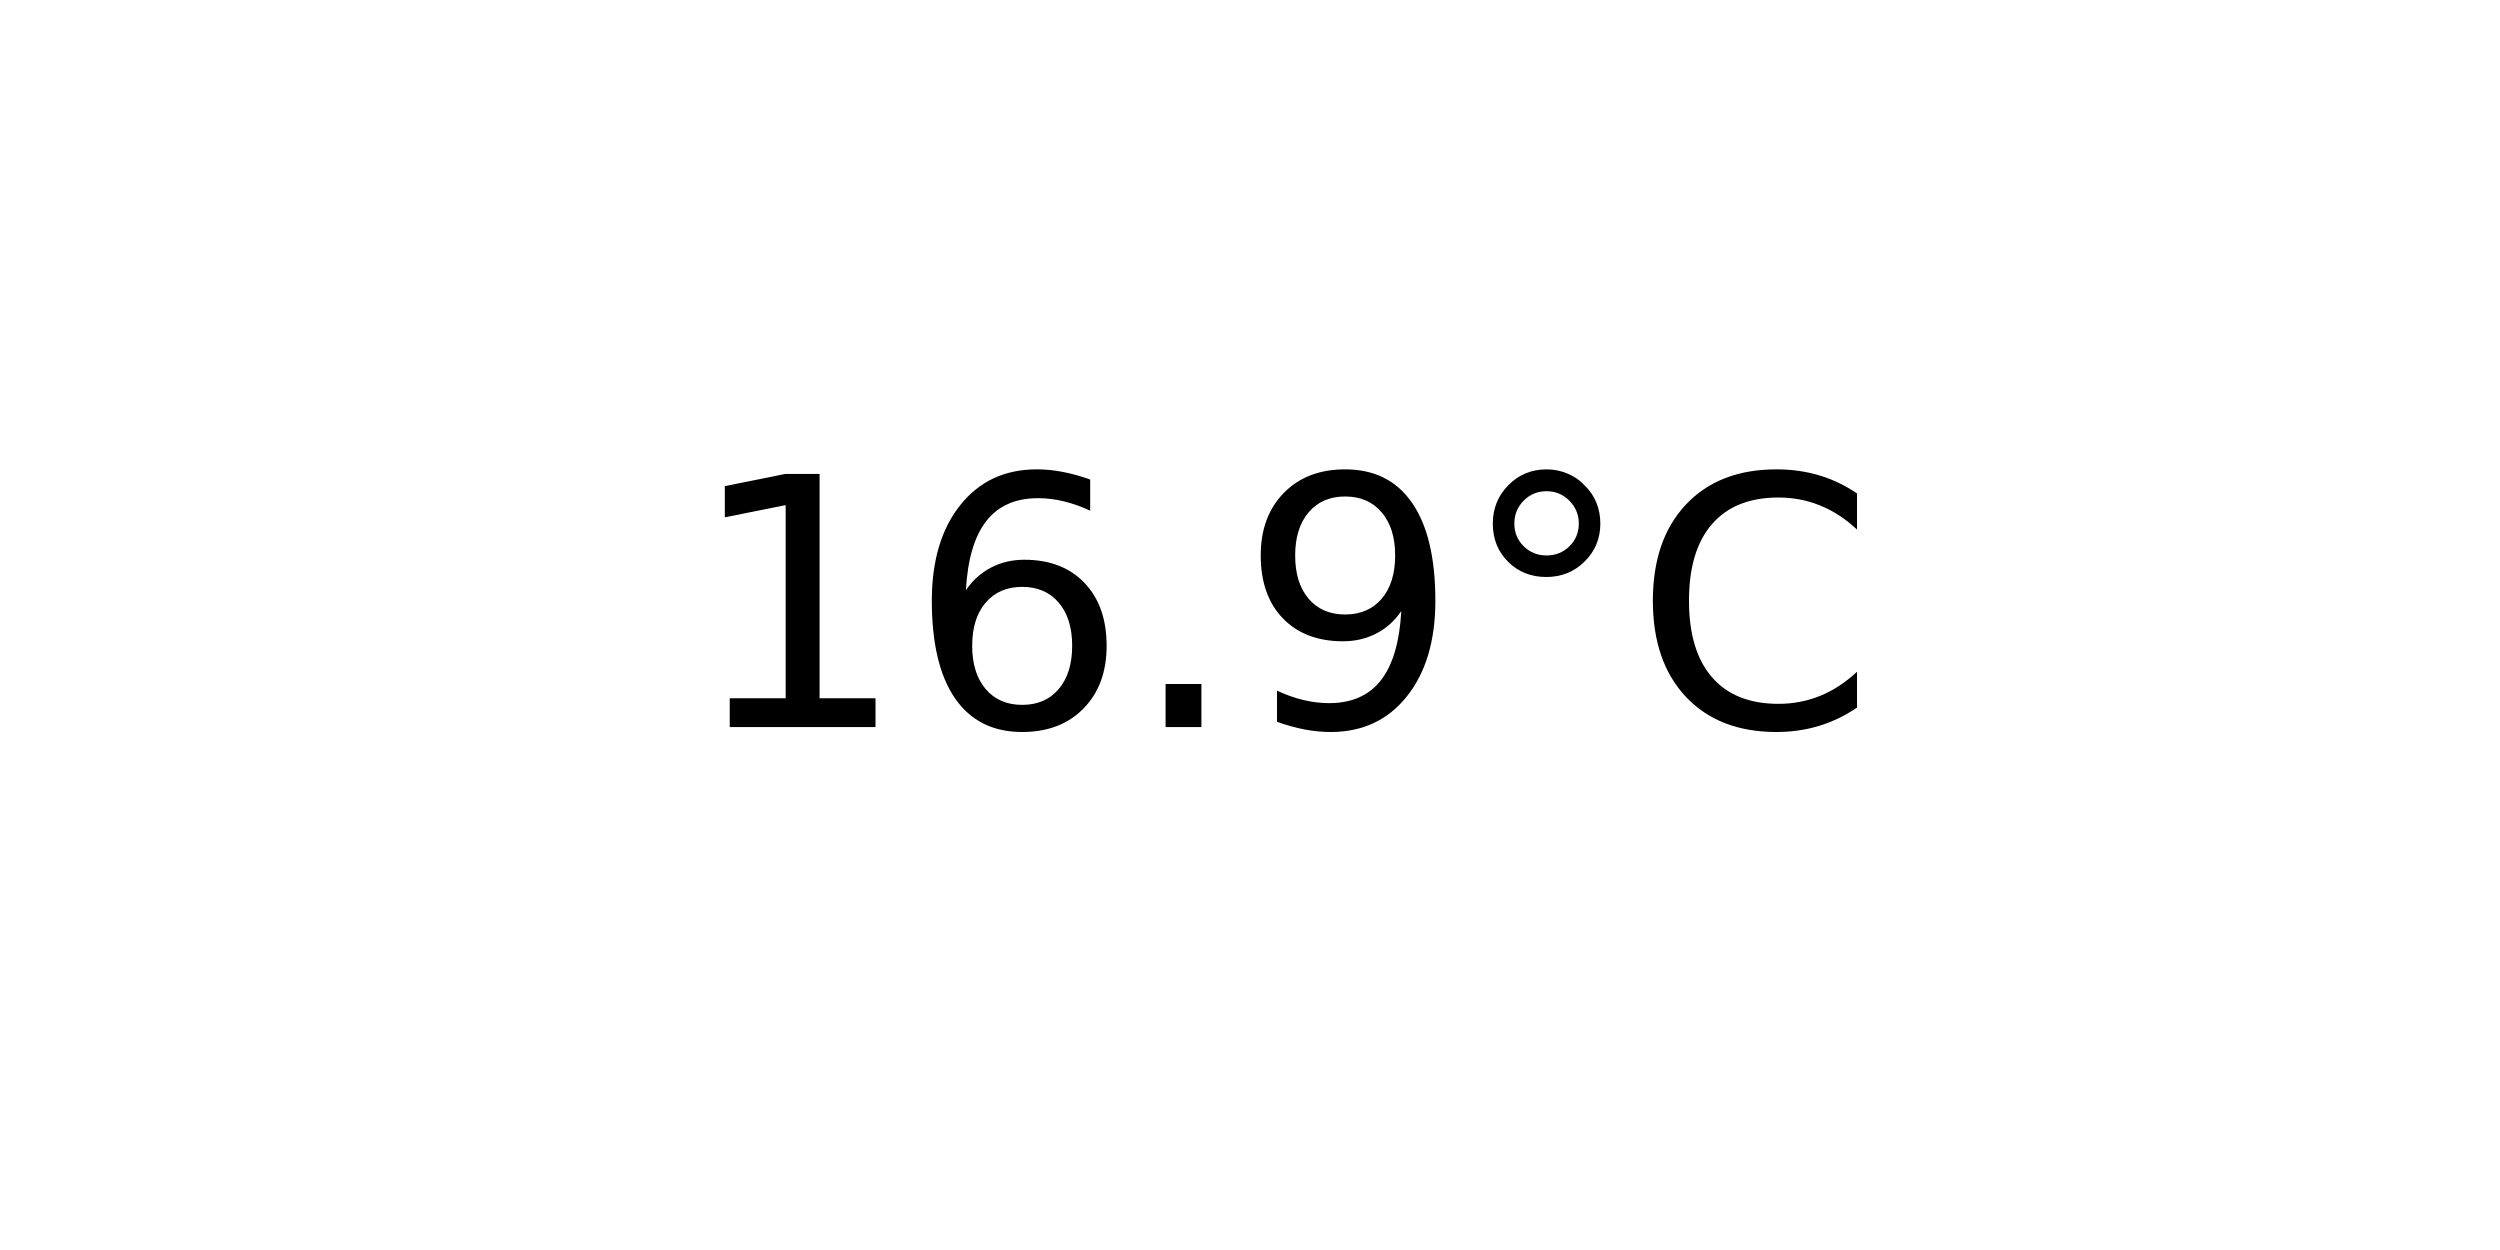
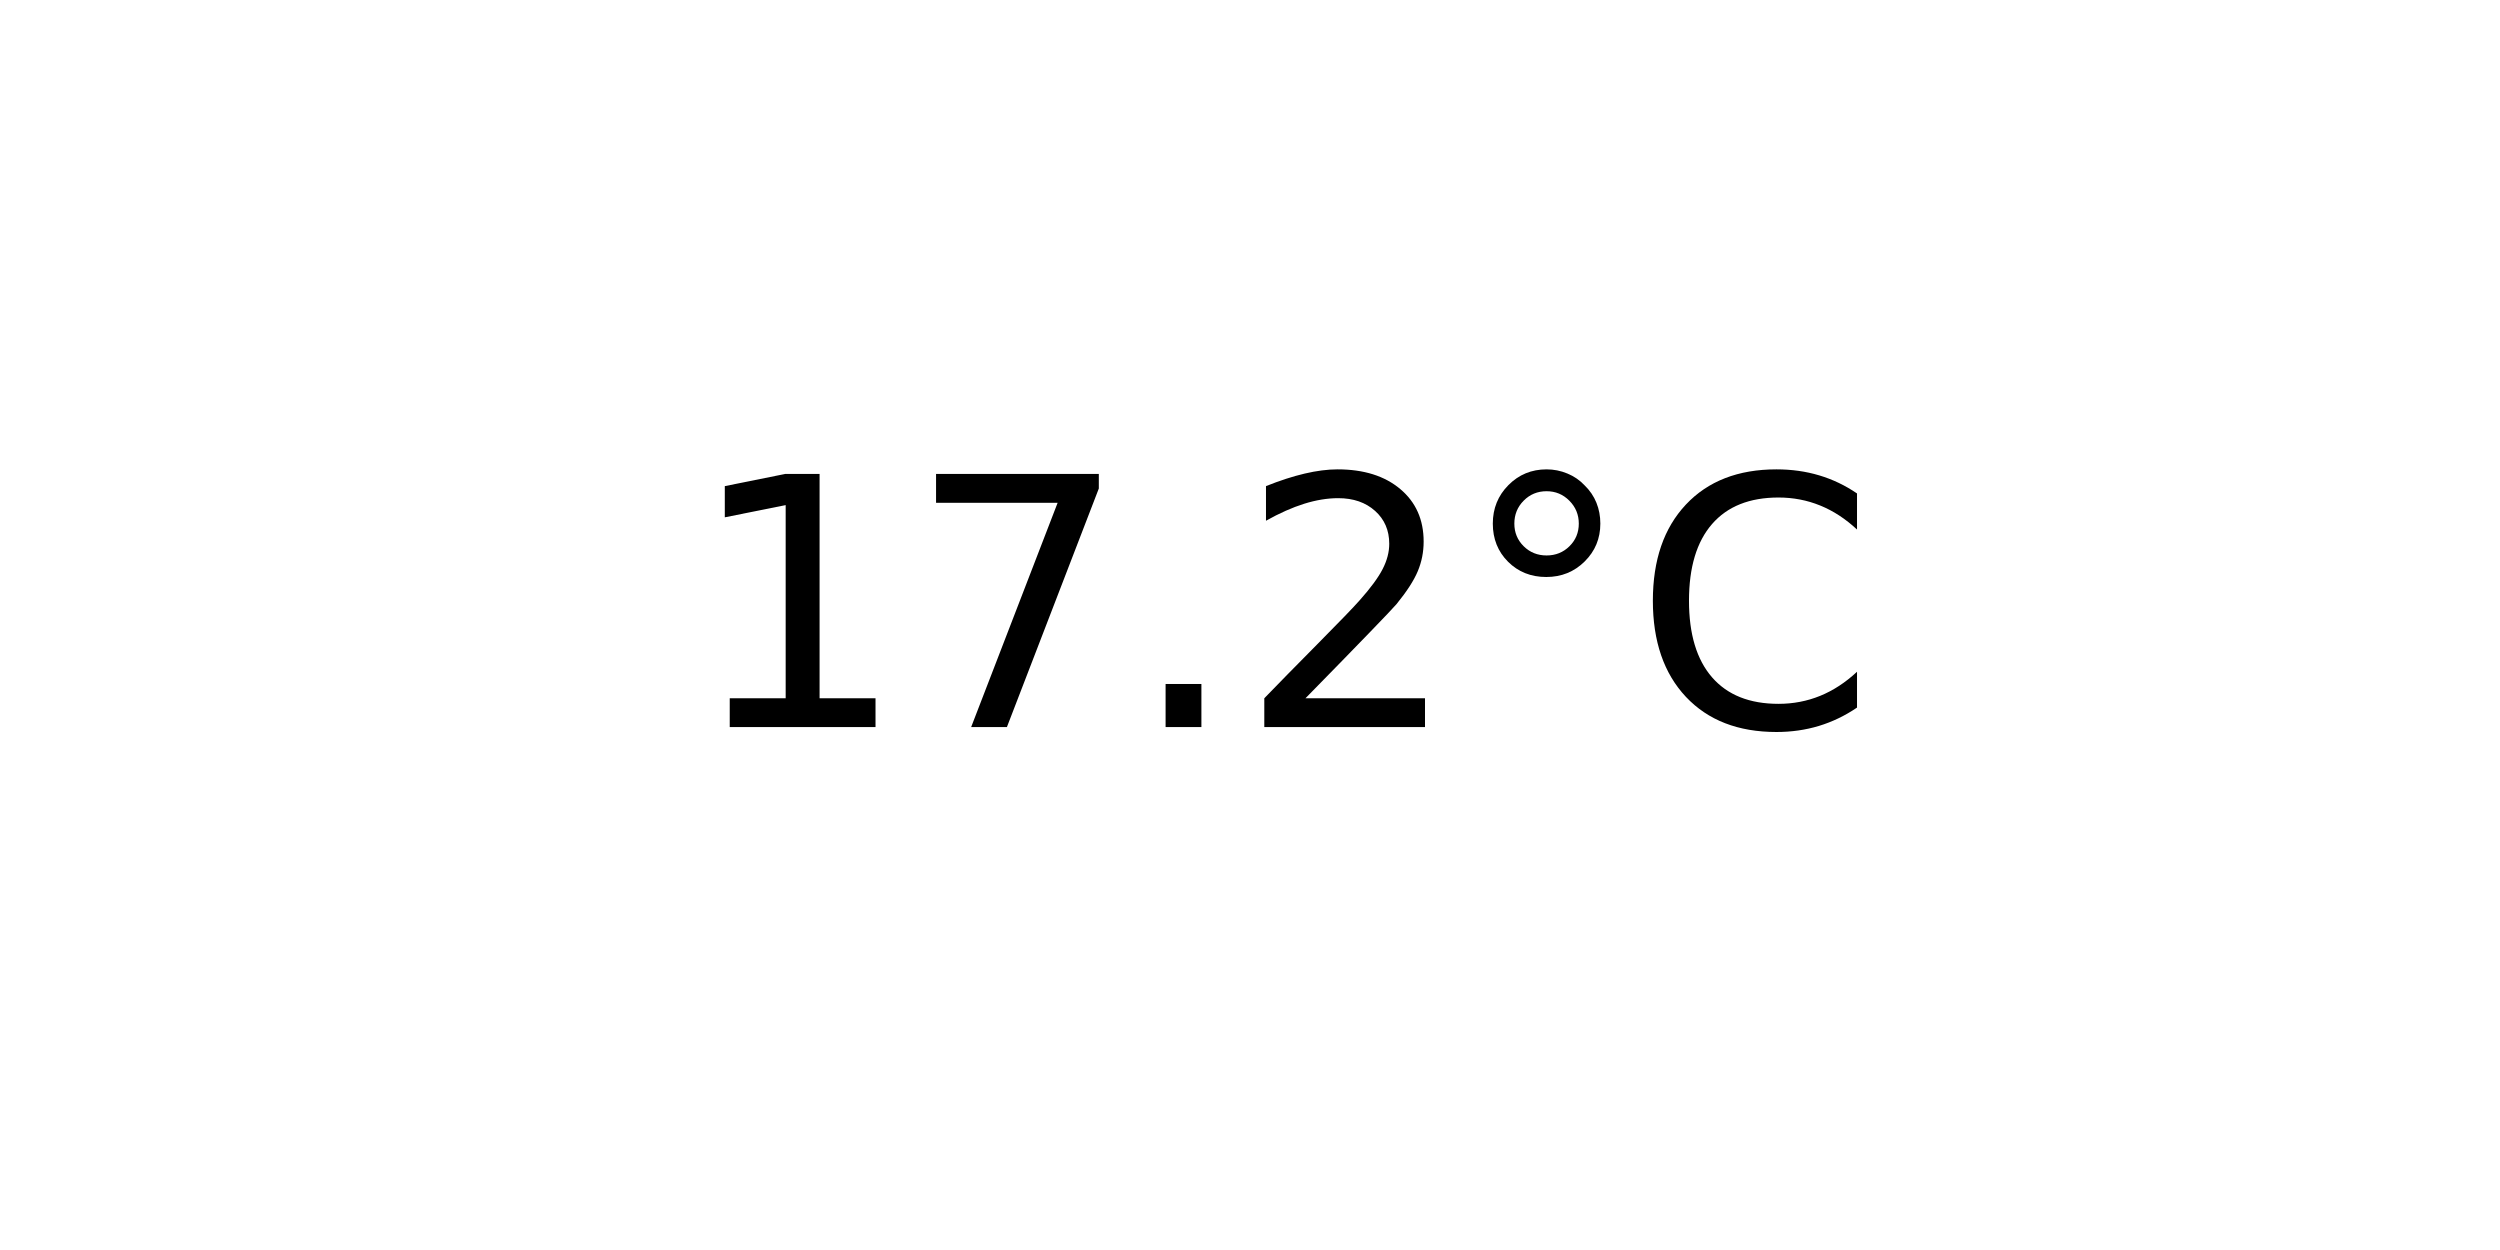
<svg xmlns="http://www.w3.org/2000/svg" xmlns:xlink="http://www.w3.org/1999/xlink" width="72pt" height="36pt" viewBox="0 0 72 36" version="1.1">
  <defs>
    <style type="text/css">*{stroke-linejoin: round; stroke-linecap: butt}</style>
  </defs>
  <g id="figure_1">
    <g id="axes_1">
      <g id="text_1">
        <g transform="translate(19.77578 20.93937) scale(0.1 -0.1)">
          <defs>
            <path id="DejaVuSans-31" d="M 794 531  L 1825 531  L 1825 4091  L 703 3866  L 703 4441  L 1819 4666  L 2450 4666  L 2450 531  L 3481 531  L 3481 0  L 794 0  L 794 531  z " transform="scale(0.015625)" />
-             <path id="DejaVuSans-36" d="M 2113 2584  Q 1688 2584 1439 2293  Q 1191 2003 1191 1497  Q 1191 994 1439 701  Q 1688 409 2113 409  Q 2538 409 2786 701  Q 3034 994 3034 1497  Q 3034 2003 2786 2293  Q 2538 2584 2113 2584  z M 3366 4563  L 3366 3988  Q 3128 4100 2886 4159  Q 2644 4219 2406 4219  Q 1781 4219 1451 3797  Q 1122 3375 1075 2522  Q 1259 2794 1537 2939  Q 1816 3084 2150 3084  Q 2853 3084 3261 2657  Q 3669 2231 3669 1497  Q 3669 778 3244 343  Q 2819 -91 2113 -91  Q 1303 -91 875 529  Q 447 1150 447 2328  Q 447 3434 972 4092  Q 1497 4750 2381 4750  Q 2619 4750 2861 4703  Q 3103 4656 3366 4563  z " transform="scale(0.015625)" />
+             <path id="DejaVuSans-37" d="M 525 4666  L 3525 4666  L 3525 4397  L 1831 0  L 1172 0  L 2766 4134  L 525 4134  L 525 4666  z " transform="scale(0.015625)" />
            <path id="DejaVuSans-2e" d="M 684 794  L 1344 794  L 1344 0  L 684 0  L 684 794  z " transform="scale(0.015625)" />
-             <path id="DejaVuSans-39" d="M 703 97  L 703 672  Q 941 559 1184 500  Q 1428 441 1663 441  Q 2288 441 2617 861  Q 2947 1281 2994 2138  Q 2813 1869 2534 1725  Q 2256 1581 1919 1581  Q 1219 1581 811 2004  Q 403 2428 403 3163  Q 403 3881 828 4315  Q 1253 4750 1959 4750  Q 2769 4750 3195 4129  Q 3622 3509 3622 2328  Q 3622 1225 3098 567  Q 2575 -91 1691 -91  Q 1453 -91 1209 -44  Q 966 3 703 97  z M 1959 2075  Q 2384 2075 2632 2365  Q 2881 2656 2881 3163  Q 2881 3666 2632 3958  Q 2384 4250 1959 4250  Q 1534 4250 1286 3958  Q 1038 3666 1038 3163  Q 1038 2656 1286 2365  Q 1534 2075 1959 2075  z " transform="scale(0.015625)" />
+             <path id="DejaVuSans-32" d="M 1228 531  L 3431 531  L 3431 0  L 469 0  L 469 531  Q 828 903 1448 1529  Q 2069 2156 2228 2338  Q 2531 2678 2651 2914  Q 2772 3150 2772 3378  Q 2772 3750 2511 3984  Q 2250 4219 1831 4219  Q 1534 4219 1204 4116  Q 875 4013 500 3803  L 500 4441  Q 881 4594 1212 4672  Q 1544 4750 1819 4750  Q 2544 4750 2975 4387  Q 3406 4025 3406 3419  Q 3406 3131 3298 2873  Q 3191 2616 2906 2266  Q 2828 2175 2409 1742  Q 1991 1309 1228 531  z " transform="scale(0.015625)" />
            <path id="DejaVuSans-b0" d="M 1600 4347  Q 1350 4347 1178 4173  Q 1006 4000 1006 3750  Q 1006 3503 1178 3333  Q 1350 3163 1600 3163  Q 1850 3163 2022 3333  Q 2194 3503 2194 3750  Q 2194 3997 2020 4172  Q 1847 4347 1600 4347  z M 1600 4750  Q 1800 4750 1984 4673  Q 2169 4597 2303 4453  Q 2447 4313 2519 4134  Q 2591 3956 2591 3750  Q 2591 3338 2302 3052  Q 2013 2766 1594 2766  Q 1172 2766 890 3047  Q 609 3328 609 3750  Q 609 4169 896 4459  Q 1184 4750 1600 4750  z " transform="scale(0.015625)" />
            <path id="DejaVuSans-43" d="M 4122 4306  L 4122 3641  Q 3803 3938 3442 4084  Q 3081 4231 2675 4231  Q 1875 4231 1450 3742  Q 1025 3253 1025 2328  Q 1025 1406 1450 917  Q 1875 428 2675 428  Q 3081 428 3442 575  Q 3803 722 4122 1019  L 4122 359  Q 3791 134 3420 21  Q 3050 -91 2638 -91  Q 1578 -91 968 557  Q 359 1206 359 2328  Q 359 3453 968 4101  Q 1578 4750 2638 4750  Q 3056 4750 3426 4639  Q 3797 4528 4122 4306  z " transform="scale(0.015625)" />
          </defs>
          <use xlink:href="#DejaVuSans-31" />
-           <use xlink:href="#DejaVuSans-36" x="63.623" />
+           <use xlink:href="#DejaVuSans-37" x="63.623" />
          <use xlink:href="#DejaVuSans-2e" x="127.246" />
-           <use xlink:href="#DejaVuSans-39" x="159.033" />
+           <use xlink:href="#DejaVuSans-32" x="159.033" />
          <use xlink:href="#DejaVuSans-b0" x="222.656" />
          <use xlink:href="#DejaVuSans-43" x="272.656" />
        </g>
      </g>
    </g>
  </g>
</svg>
